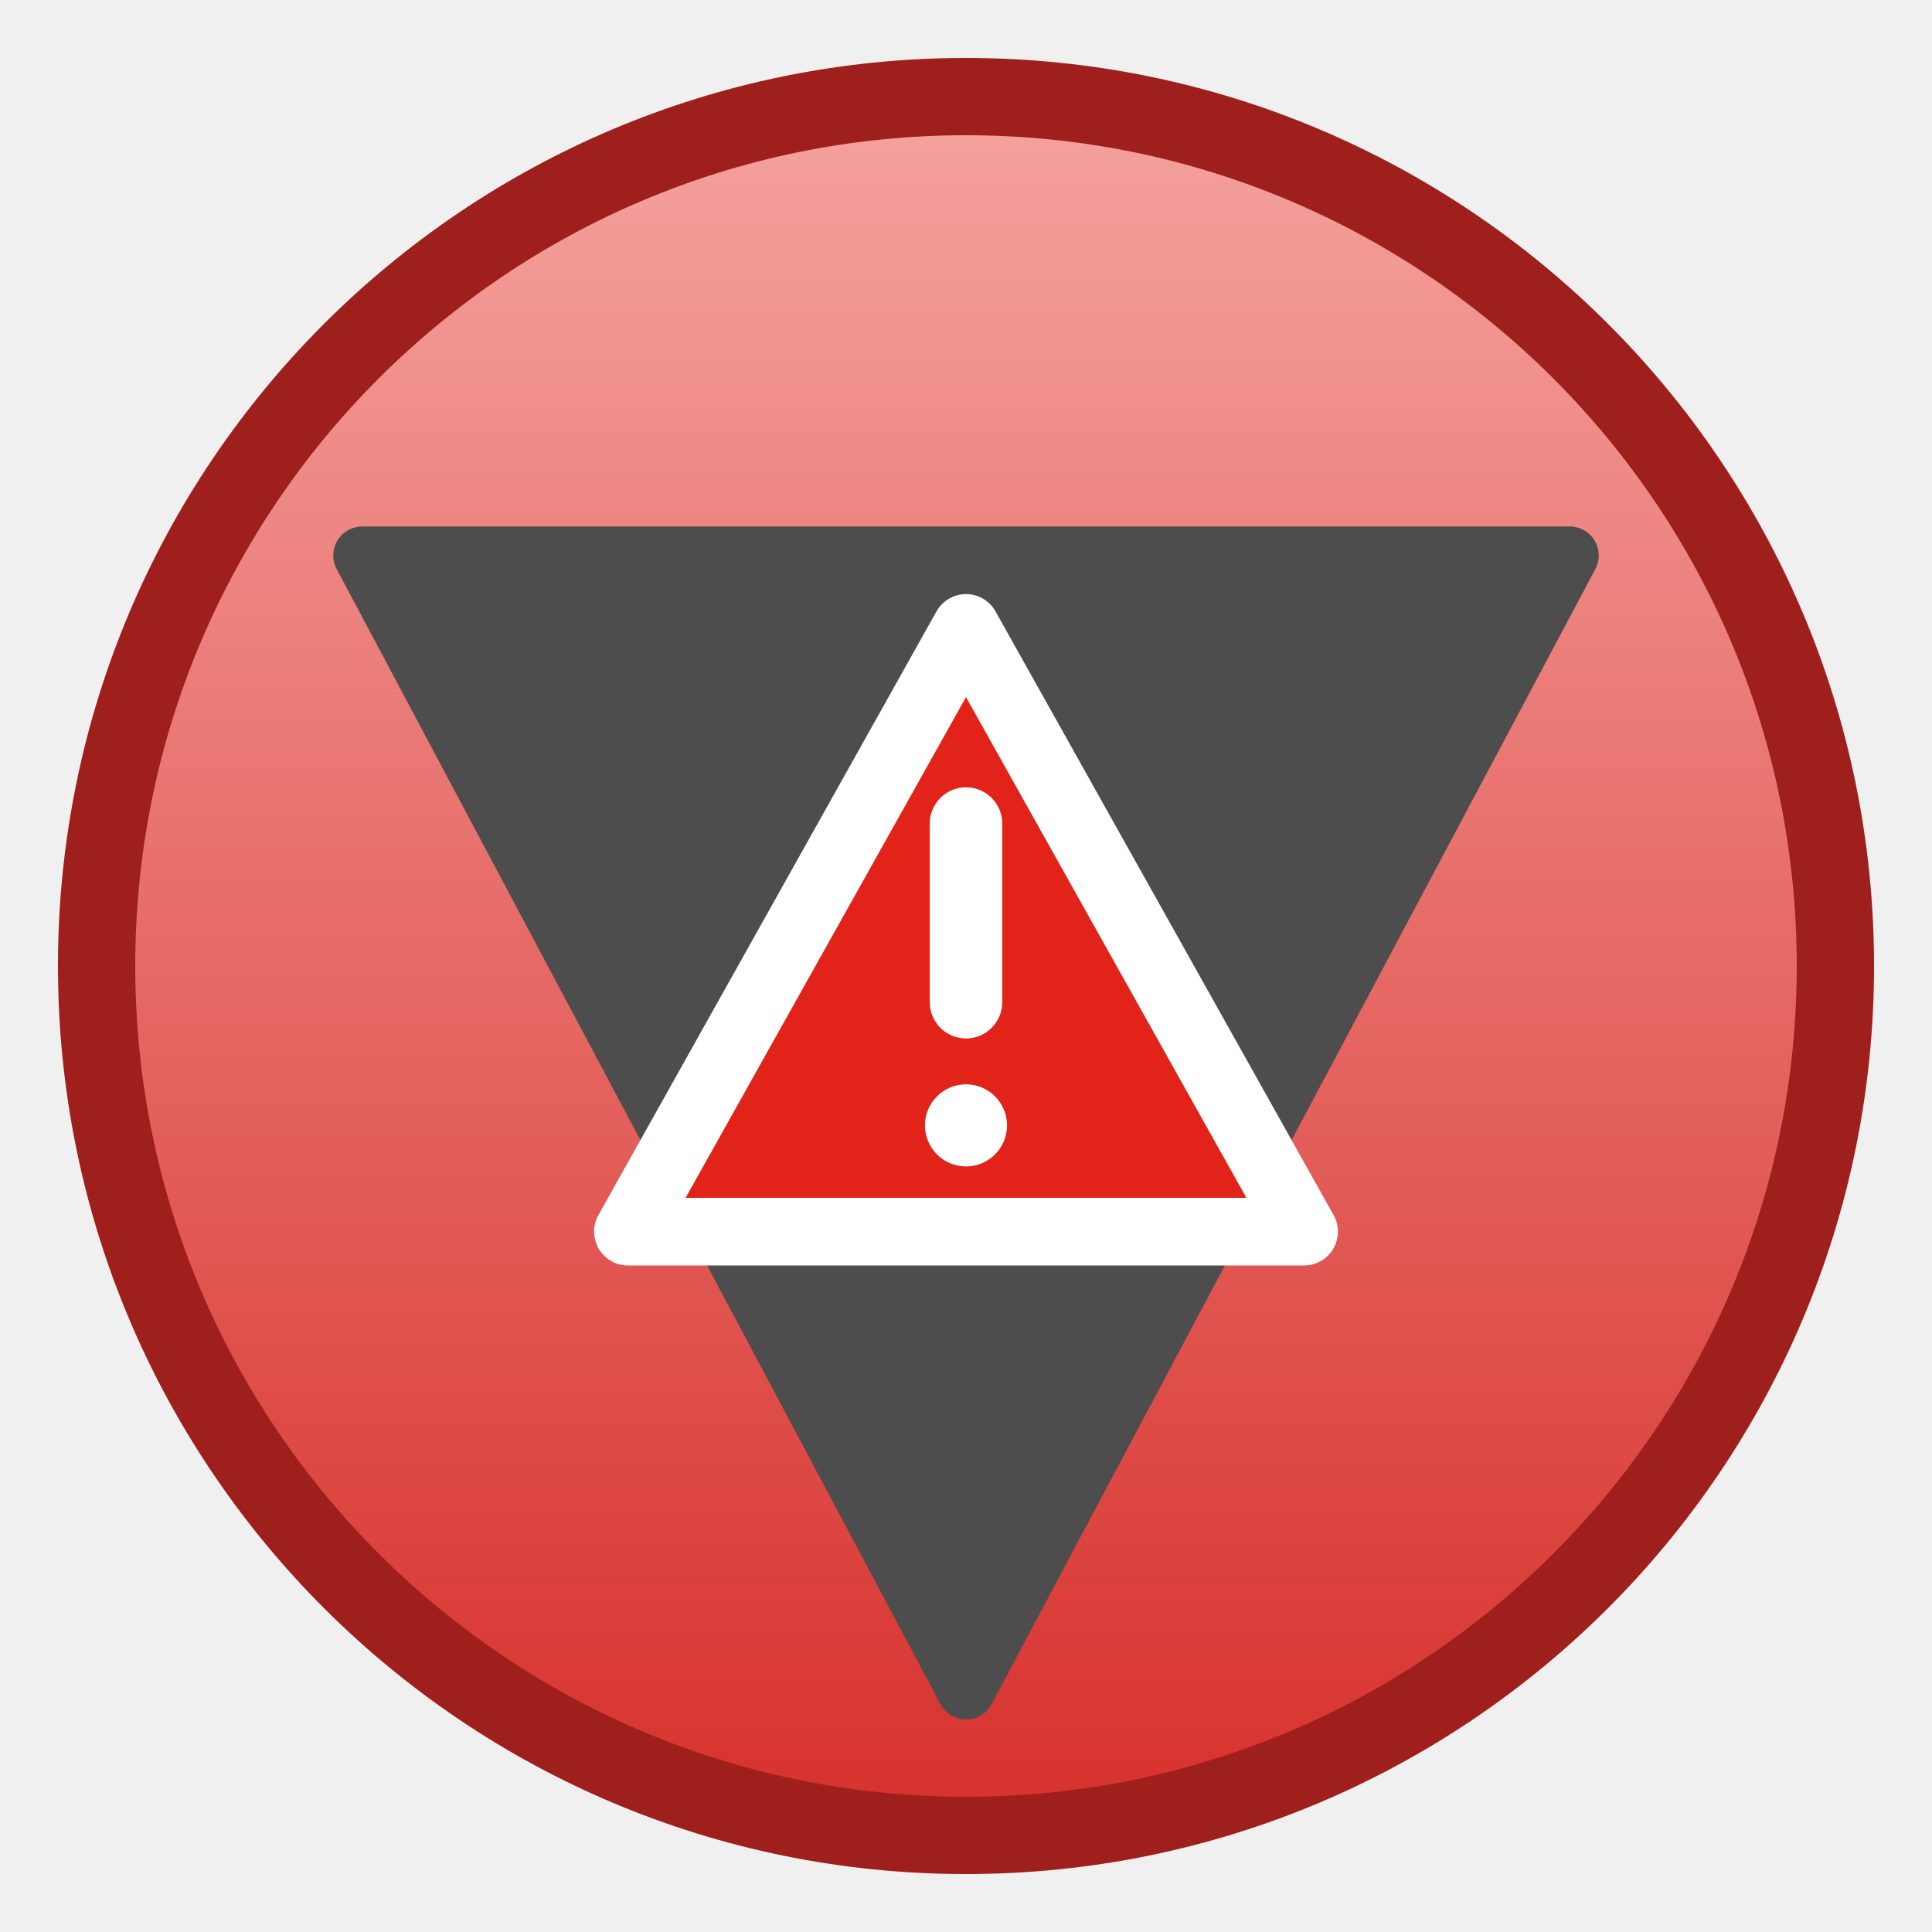
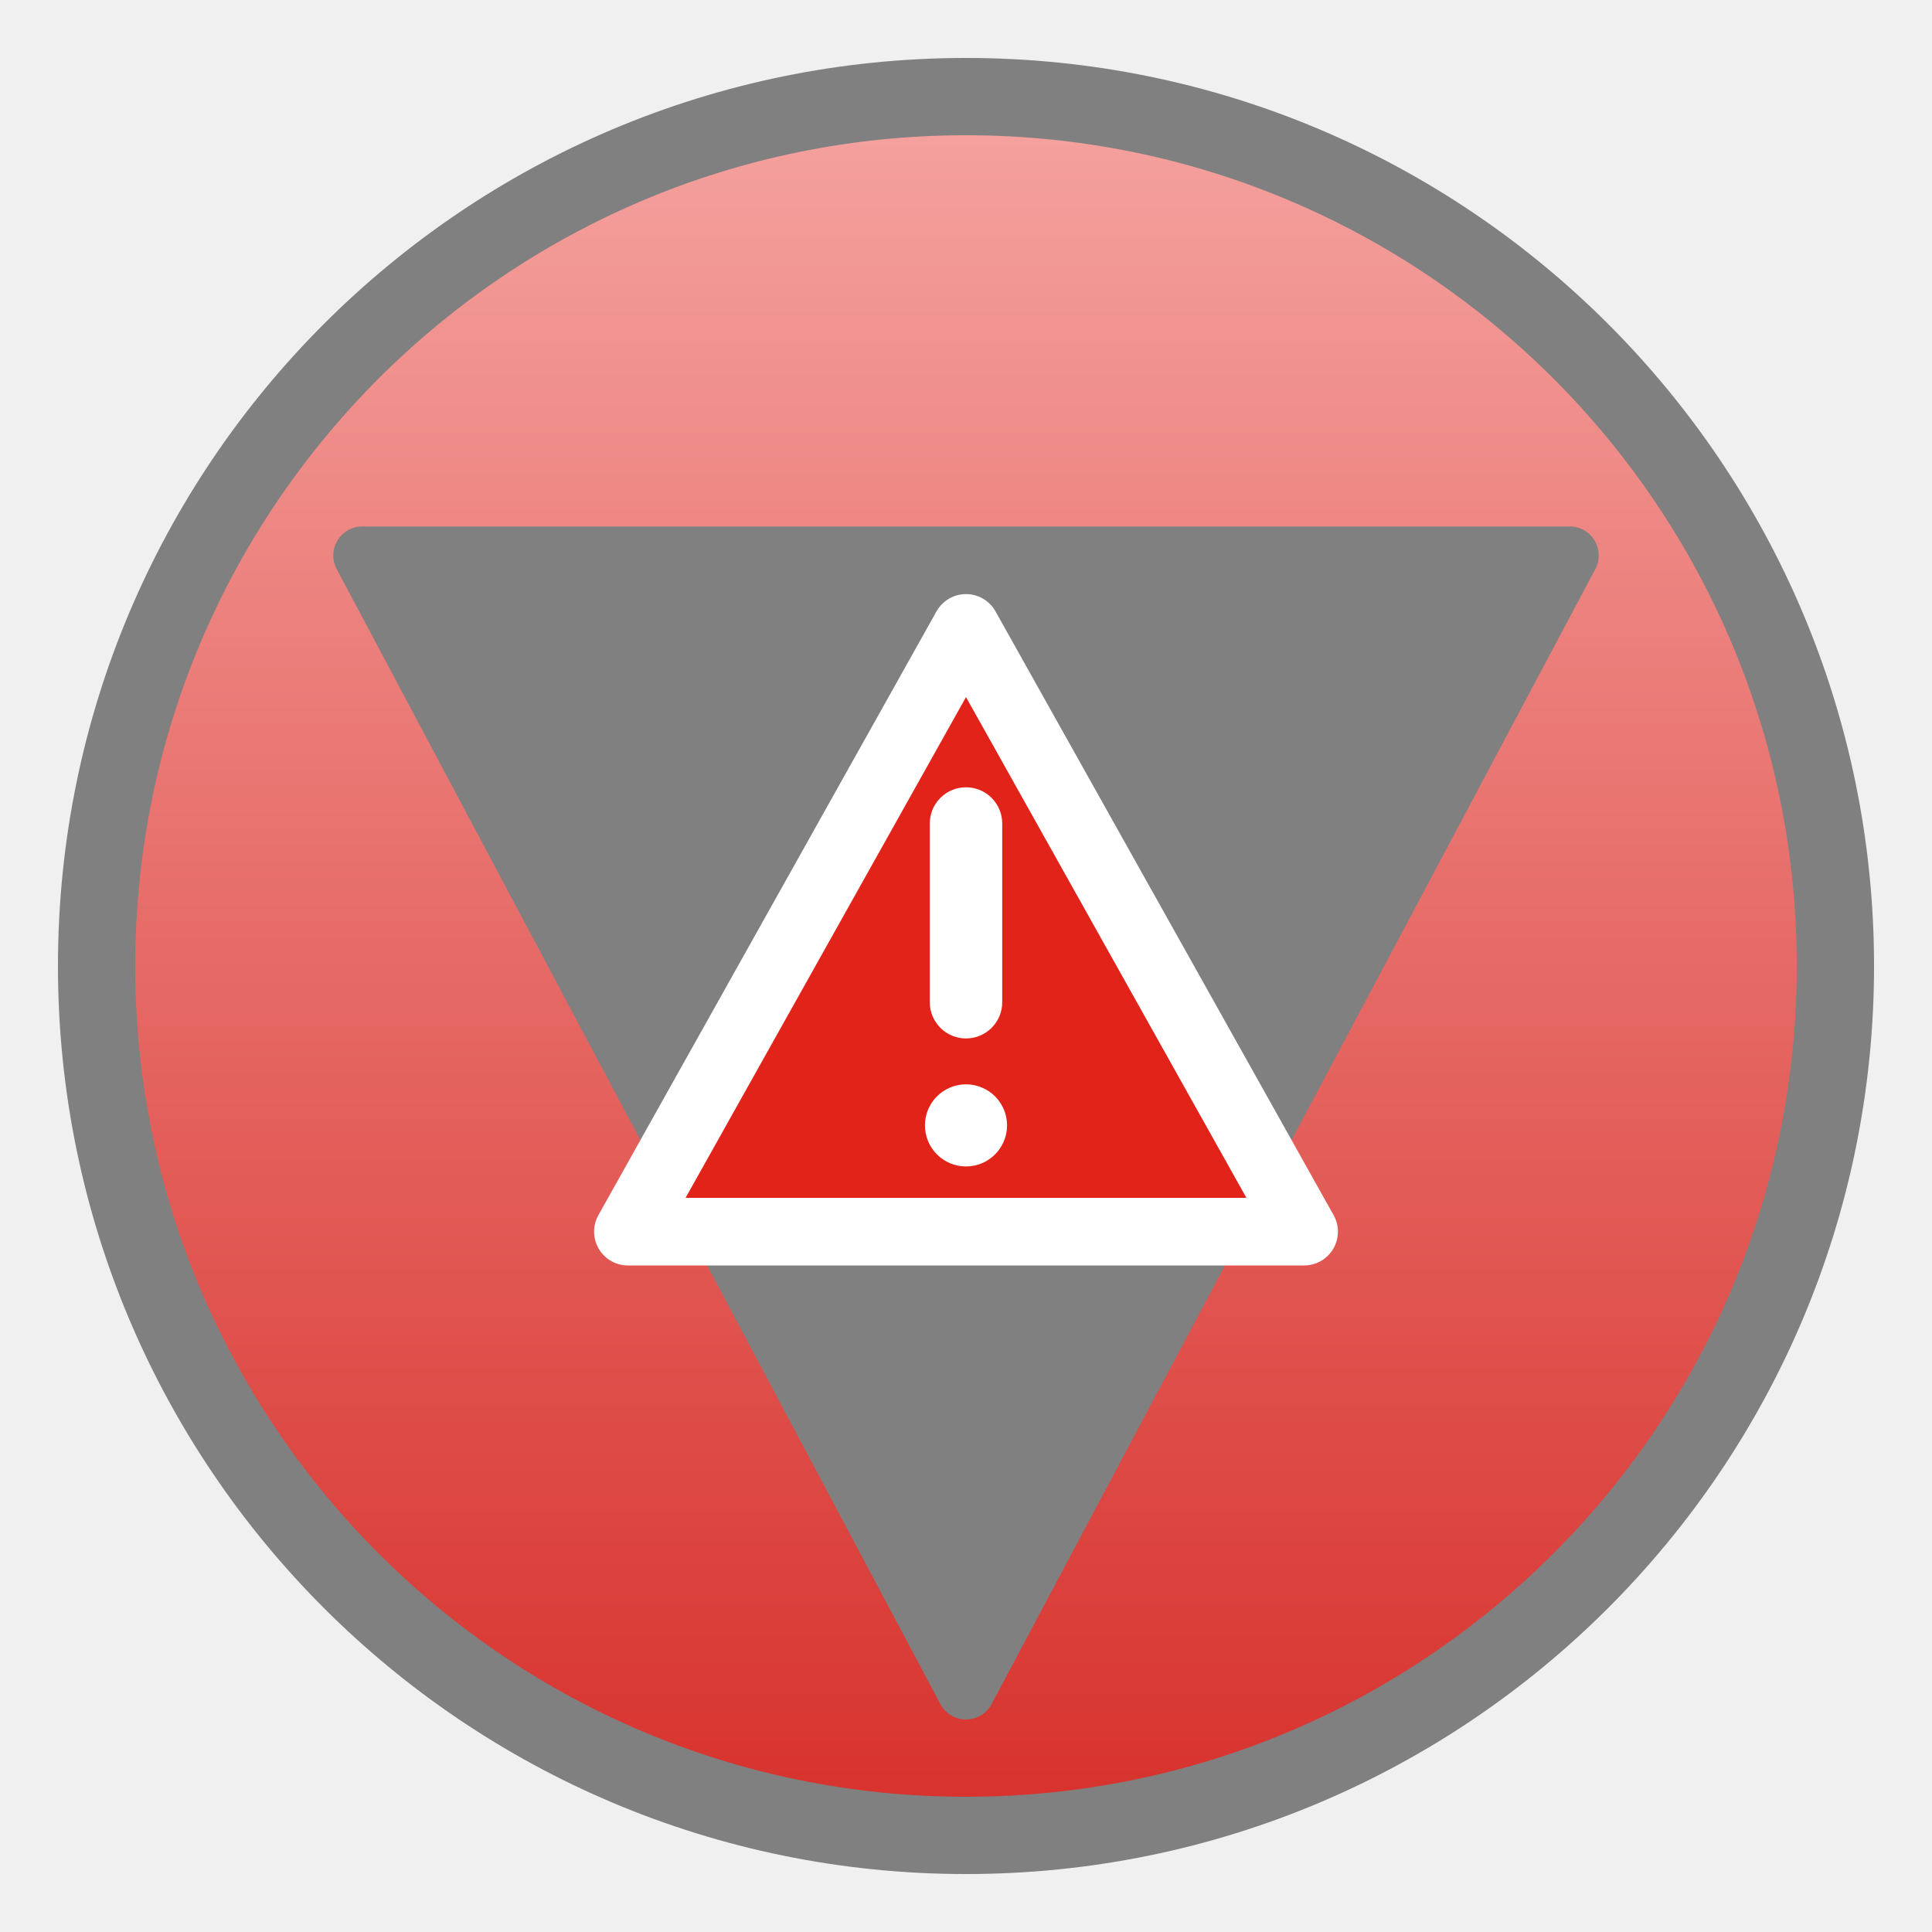
<svg xmlns="http://www.w3.org/2000/svg" width="40" height="40" viewBox="0 0 40 40" role="img" aria-labelledby="title">
  <defs>
    <linearGradient id="gK" x1="0" y1="0" x2="0" y2="1">
      <stop offset="0" stop-color="#F5A3A0" />
      <stop offset="1" stop-color="#D7302B" />
    </linearGradient>
  </defs>
  <g>
    <animate attributeName="opacity" values="1;0.35;1" keyTimes="0;0.5;1" calcMode="spline" keySplines="0.45 0 0.55 1;0.45 0 0.55 1" dur="1.4s" repeatCount="indefinite" />
-     <circle cx="20" cy="20" r="18" fill="url(#gK)" stroke="#9E1F1B" stroke-width="1.6" />
+     <circle cx="20" cy="20" r="18" fill="url(#gK)" />
  </g>
+   <circle cx="20" cy="20" r="18" fill="none" stroke="#808080" stroke-width="1.6" />
  <g transform="rotate(180 20 20)">
-     <path d="M20,5 L32.5,28.5 L7.5,28.5 Z" fill="#4D4D4D" stroke="#4D4D4D" stroke-width="1.2" stroke-linejoin="round" />
+     <path d="M20,5 L32.5,28.5 L7.5,28.5 Z" fill="#808080" stroke="#808080" stroke-width="1.2" stroke-linejoin="round" />
  </g>
  <g>
    <animate attributeName="opacity" values="1;0.35;1" keyTimes="0;0.5;1" calcMode="spline" keySplines="0.45 0 0.55 1;0.45 0 0.55 1" dur="1.4s" repeatCount="indefinite" />
    <path d="M20,13 L27,25.5 L13,25.5 Z" fill="#E2231A" stroke="#FFFFFF" stroke-width="1.4" stroke-linejoin="round" />
    <rect x="19.25" y="16.3" width="1.5" height="5.2" rx="0.75" fill="#FFFFFF" />
    <circle cx="20" cy="23.3" r="0.85" fill="#FFFFFF" />
  </g>
</svg>
